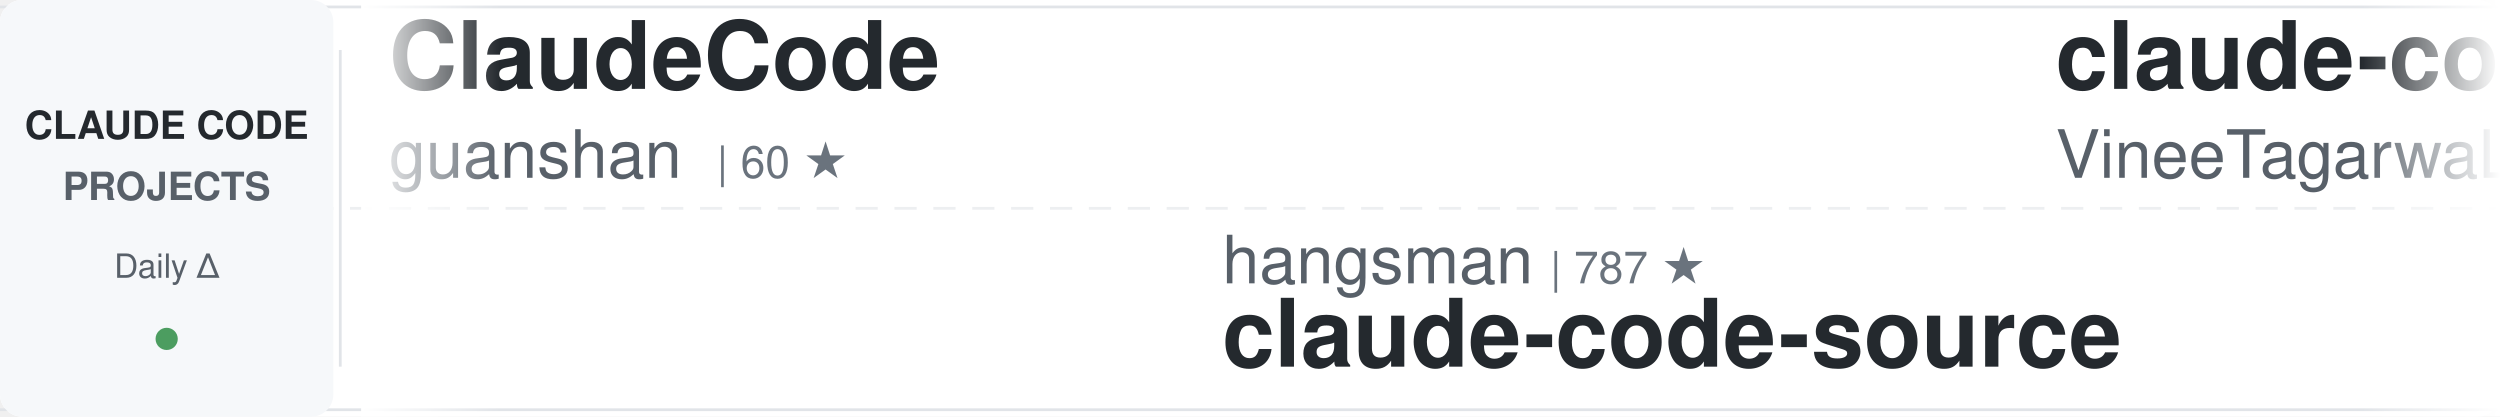
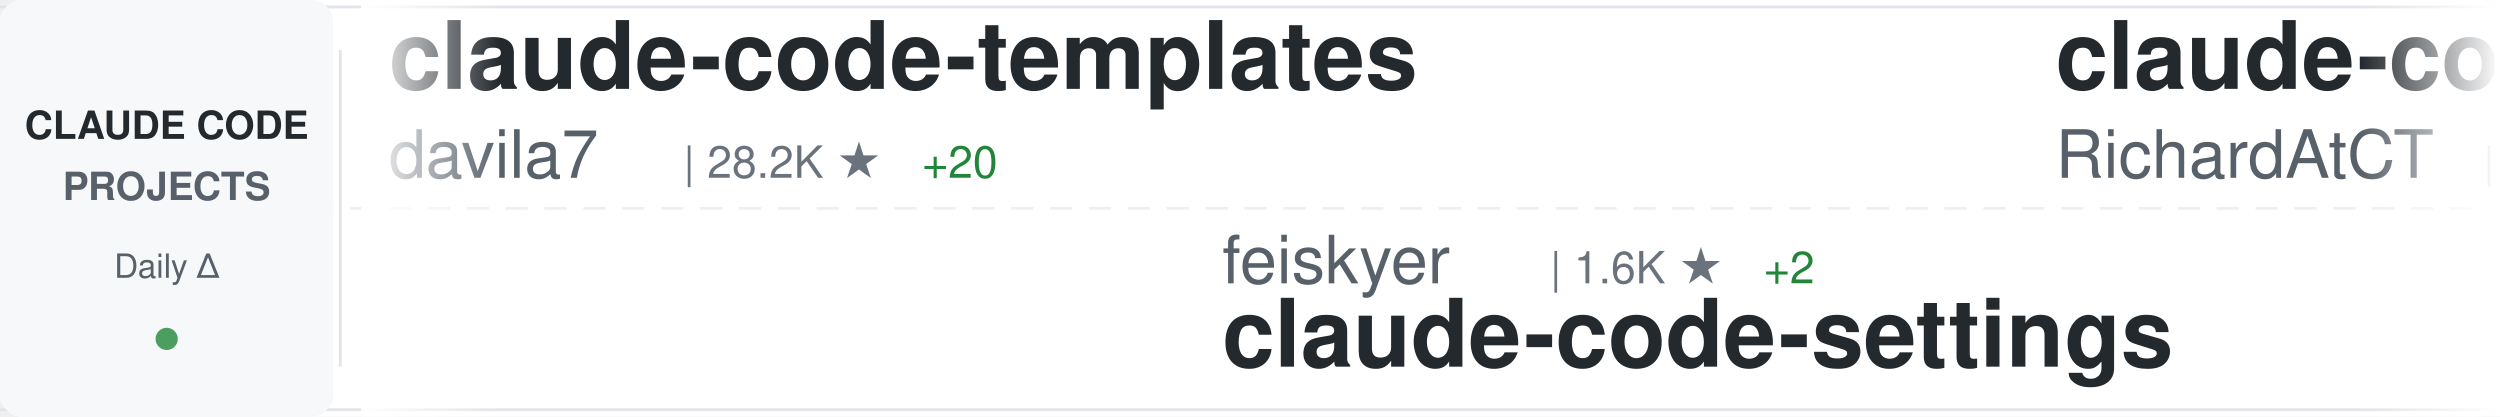
<svg xmlns="http://www.w3.org/2000/svg" width="900" height="150">
  <defs>
    <linearGradient id="awesomeLeftFade" x1="0%" y1="0%" x2="100%" y2="0%">
      <stop offset="0%" style="stop-color:#ffffff;stop-opacity:1" />
      <stop offset="100%" style="stop-color:#ffffff;stop-opacity:0" />
    </linearGradient>
    <linearGradient id="awesomeRightFade" x1="0%" y1="0%" x2="100%" y2="0%">
      <stop offset="0%" style="stop-color:#ffffff;stop-opacity:0" />
      <stop offset="100%" style="stop-color:#ffffff;stop-opacity:1" />
    </linearGradient>
  </defs>
  <rect width="900" height="150" fill="#ffffff" rx="8" />
  <rect x="0" y="2" width="900" height="1" fill="#e1e4e8" />
  <rect x="0" y="147" width="900" height="1" fill="#e1e4e8" />
  <line x1="0" y1="75" x2="900" y2="75" stroke="#e1e4e8" stroke-width="1" stroke-dasharray="8 6" opacity="0.6" />
  <rect x="0" y="0" width="120" height="150" fill="#f6f8fa" rx="8" />
  <text x="60" y="50" font-family="-apple-system, BlinkMacSystemFont, 'Segoe UI', Helvetica, Arial, sans-serif" font-size="14" font-weight="600" fill="#24292e" text-anchor="middle">CLAUDE CODE</text>
  <text x="60" y="72" font-family="-apple-system, BlinkMacSystemFont, 'Segoe UI', Helvetica, Arial, sans-serif" font-size="14" font-weight="600" fill="#586069" text-anchor="middle">PROJECTS</text>
  <text x="60" y="100" font-family="-apple-system, BlinkMacSystemFont, 'Segoe UI', Helvetica, Arial, sans-serif" font-size="12" font-weight="500" fill="#586069" text-anchor="middle">Daily Δ</text>
  <circle cx="60" cy="122" r="4" fill="#22863a" opacity="0.8" />
  <rect x="122" y="18" width="1" height="114" fill="#e1e4e8" />
  <clipPath id="awesomeTickerClip">
    <rect x="130" y="0" width="770" height="150" />
  </clipPath>
  <g clip-path="url(#awesomeTickerClip)">
    <g id="awesomeTickerItems">
      <animateTransform attributeName="transform" attributeType="XML" type="translate" from="0 0" to="-3000 0" dur="54s" repeatCount="indefinite" />
      <g transform="translate(0, 0)">
-         <text x="140" y="32" font-family="-apple-system, BlinkMacSystemFont, 'Segoe UI', Helvetica, Arial, sans-serif" font-size="34" font-weight="600" fill="#24292e">ClaudeCode</text>
-         <text x="140" y="64" font-family="-apple-system, BlinkMacSystemFont, 'Segoe UI', Helvetica, Arial, sans-serif" font-size="24" font-weight="400" fill="#586069">guanshan</text>
-         <text x="258" y="64" font-family="-apple-system, BlinkMacSystemFont, 'Segoe UI', Helvetica, Arial, sans-serif" font-size="16" font-weight="500" fill="#6a737d">| 60 ★</text>
+         <text x="140" y="32" font-family="-apple-system, BlinkMacSystemFont, 'Segoe UI', Helvetica, Arial, sans-serif" font-size="34" font-weight="600" fill="#24292e">claude-code-templates</text>
+         <text x="140" y="64" font-family="-apple-system, BlinkMacSystemFont, 'Segoe UI', Helvetica, Arial, sans-serif" font-size="24" font-weight="400" fill="#586069">davila7</text>
+         <text x="246" y="64" font-family="-apple-system, BlinkMacSystemFont, 'Segoe UI', Helvetica, Arial, sans-serif" font-size="16" font-weight="500" fill="#6a737d">| 28.2K ★</text>
+         <text x="332" y="64" font-family="-apple-system, BlinkMacSystemFont, 'Segoe UI', Helvetica, Arial, sans-serif" font-size="16" font-weight="500" fill="#22863a"> +20</text>
      </g>
      <g transform="translate(300, 0)">
-         <text x="140" y="102" font-family="-apple-system, BlinkMacSystemFont, 'Segoe UI', Helvetica, Arial, sans-serif" font-size="24" font-weight="400" fill="#586069">hangsman</text>
-         <text x="258" y="102" font-family="-apple-system, BlinkMacSystemFont, 'Segoe UI', Helvetica, Arial, sans-serif" font-size="16" font-weight="500" fill="#6a737d">| 787 ★</text>
-         <text x="140" y="132" font-family="-apple-system, BlinkMacSystemFont, 'Segoe UI', Helvetica, Arial, sans-serif" font-size="34" font-weight="600" fill="#24292e">claude-code-source</text>
+         <text x="140" y="102" font-family="-apple-system, BlinkMacSystemFont, 'Segoe UI', Helvetica, Arial, sans-serif" font-size="24" font-weight="400" fill="#586069">feiskyer</text>
+         <text x="258" y="102" font-family="-apple-system, BlinkMacSystemFont, 'Segoe UI', Helvetica, Arial, sans-serif" font-size="16" font-weight="500" fill="#6a737d">| 1.6K ★</text>
+         <text x="335" y="102" font-family="-apple-system, BlinkMacSystemFont, 'Segoe UI', Helvetica, Arial, sans-serif" font-size="16" font-weight="500" fill="#22863a"> +2</text>
+         <text x="140" y="132" font-family="-apple-system, BlinkMacSystemFont, 'Segoe UI', Helvetica, Arial, sans-serif" font-size="34" font-weight="600" fill="#24292e">claude-code-settings</text>
      </g>
      <g transform="translate(600, 0)">
-         <text x="140" y="32" font-family="-apple-system, BlinkMacSystemFont, 'Segoe UI', Helvetica, Arial, sans-serif" font-size="34" font-weight="600" fill="#24292e">claude-code</text>
-         <text x="140" y="64" font-family="-apple-system, BlinkMacSystemFont, 'Segoe UI', Helvetica, Arial, sans-serif" font-size="24" font-weight="400" fill="#586069">VineeTagarwaL-code</text>
-         <text x="378" y="64" font-family="-apple-system, BlinkMacSystemFont, 'Segoe UI', Helvetica, Arial, sans-serif" font-size="16" font-weight="500" fill="#6a737d">| 276 ★</text>
+         <text x="140" y="32" font-family="-apple-system, BlinkMacSystemFont, 'Segoe UI', Helvetica, Arial, sans-serif" font-size="34" font-weight="600" fill="#24292e">claude-code-telegram</text>
+         <text x="140" y="64" font-family="-apple-system, BlinkMacSystemFont, 'Segoe UI', Helvetica, Arial, sans-serif" font-size="24" font-weight="400" fill="#586069">RichardAtCT</text>
+         <text x="294" y="64" font-family="-apple-system, BlinkMacSystemFont, 'Segoe UI', Helvetica, Arial, sans-serif" font-size="16" font-weight="500" fill="#6a737d">| 2.7K ★</text>
+         <text x="371" y="64" font-family="-apple-system, BlinkMacSystemFont, 'Segoe UI', Helvetica, Arial, sans-serif" font-size="16" font-weight="500" fill="#22863a"> +3</text>
      </g>
      <g transform="translate(900, 0)">
-         <text x="140" y="102" font-family="-apple-system, BlinkMacSystemFont, 'Segoe UI', Helvetica, Arial, sans-serif" font-size="24" font-weight="400" fill="#586069">lorryjovens-hub</text>
-         <text x="342" y="102" font-family="-apple-system, BlinkMacSystemFont, 'Segoe UI', Helvetica, Arial, sans-serif" font-size="16" font-weight="500" fill="#6a737d">| 1.6K ★</text>
-         <text x="140" y="132" font-family="-apple-system, BlinkMacSystemFont, 'Segoe UI', Helvetica, Arial, sans-serif" font-size="34" font-weight="600" fill="#24292e">claude-code-rust</text>
+         <text x="140" y="102" font-family="-apple-system, BlinkMacSystemFont, 'Segoe UI', Helvetica, Arial, sans-serif" font-size="24" font-weight="400" fill="#586069">AICoderTudou</text>
+         <text x="306" y="102" font-family="-apple-system, BlinkMacSystemFont, 'Segoe UI', Helvetica, Arial, sans-serif" font-size="16" font-weight="500" fill="#6a737d">| 500 ★</text>
+         <text x="140" y="132" font-family="-apple-system, BlinkMacSystemFont, 'Segoe UI', Helvetica, Arial, sans-serif" font-size="34" font-weight="600" fill="#24292e">claude-code-tudou</text>
      </g>
      <g transform="translate(1200, 0)">
-         <text x="140" y="32" font-family="-apple-system, BlinkMacSystemFont, 'Segoe UI', Helvetica, Arial, sans-serif" font-size="34" font-weight="600" fill="#24292e">CLIProxyAPI</text>
-         <text x="140" y="64" font-family="-apple-system, BlinkMacSystemFont, 'Segoe UI', Helvetica, Arial, sans-serif" font-size="24" font-weight="400" fill="#586069">router-for-me</text>
-         <text x="318" y="64" font-family="-apple-system, BlinkMacSystemFont, 'Segoe UI', Helvetica, Arial, sans-serif" font-size="16" font-weight="500" fill="#6a737d">| 38.0K ★</text>
-         <text x="404" y="64" font-family="-apple-system, BlinkMacSystemFont, 'Segoe UI', Helvetica, Arial, sans-serif" font-size="16" font-weight="500" fill="#22863a"> +73</text>
+         <text x="140" y="32" font-family="-apple-system, BlinkMacSystemFont, 'Segoe UI', Helvetica, Arial, sans-serif" font-size="34" font-weight="600" fill="#24292e">how-claude-code-works</text>
+         <text x="140" y="64" font-family="-apple-system, BlinkMacSystemFont, 'Segoe UI', Helvetica, Arial, sans-serif" font-size="24" font-weight="400" fill="#586069">Windy3f3f3f3f</text>
+         <text x="318" y="64" font-family="-apple-system, BlinkMacSystemFont, 'Segoe UI', Helvetica, Arial, sans-serif" font-size="16" font-weight="500" fill="#6a737d">| 2.7K ★</text>
+         <text x="395" y="64" font-family="-apple-system, BlinkMacSystemFont, 'Segoe UI', Helvetica, Arial, sans-serif" font-size="16" font-weight="500" fill="#22863a"> +5</text>
      </g>
      <g transform="translate(1500, 0)">
-         <text x="140" y="102" font-family="-apple-system, BlinkMacSystemFont, 'Segoe UI', Helvetica, Arial, sans-serif" font-size="24" font-weight="400" fill="#586069">OrcaWhisper</text>
-         <text x="294" y="102" font-family="-apple-system, BlinkMacSystemFont, 'Segoe UI', Helvetica, Arial, sans-serif" font-size="16" font-weight="500" fill="#6a737d">| 79 ★</text>
-         <text x="353" y="102" font-family="-apple-system, BlinkMacSystemFont, 'Segoe UI', Helvetica, Arial, sans-serif" font-size="16" font-weight="500" fill="#22863a"> +1</text>
-         <text x="140" y="132" font-family="-apple-system, BlinkMacSystemFont, 'Segoe UI', Helvetica, Arial, sans-serif" font-size="34" font-weight="600" fill="#24292e">Claude-Code</text>
+         <text x="140" y="102" font-family="-apple-system, BlinkMacSystemFont, 'Segoe UI', Helvetica, Arial, sans-serif" font-size="24" font-weight="400" fill="#586069">zstmfhy</text>
+         <text x="246" y="102" font-family="-apple-system, BlinkMacSystemFont, 'Segoe UI', Helvetica, Arial, sans-serif" font-size="16" font-weight="500" fill="#6a737d">| 190 ★</text>
+         <text x="140" y="132" font-family="-apple-system, BlinkMacSystemFont, 'Segoe UI', Helvetica, Arial, sans-serif" font-size="34" font-weight="600" fill="#24292e">Claude-code</text>
      </g>
      <g transform="translate(1800, 0)">
-         <text x="140" y="32" font-family="-apple-system, BlinkMacSystemFont, 'Segoe UI', Helvetica, Arial, sans-serif" font-size="34" font-weight="600" fill="#24292e">claude-code</text>
-         <text x="140" y="64" font-family="-apple-system, BlinkMacSystemFont, 'Segoe UI', Helvetica, Arial, sans-serif" font-size="24" font-weight="400" fill="#586069">anthropics</text>
-         <text x="282" y="64" font-family="-apple-system, BlinkMacSystemFont, 'Segoe UI', Helvetica, Arial, sans-serif" font-size="16" font-weight="500" fill="#6a737d">| 133.6K ★</text>
-         <text x="377" y="64" font-family="-apple-system, BlinkMacSystemFont, 'Segoe UI', Helvetica, Arial, sans-serif" font-size="16" font-weight="500" fill="#22863a"> +157</text>
+         <text x="140" y="32" font-family="-apple-system, BlinkMacSystemFont, 'Segoe UI', Helvetica, Arial, sans-serif" font-size="34" font-weight="600" fill="#24292e">claude-code-sourcemap</text>
+         <text x="140" y="64" font-family="-apple-system, BlinkMacSystemFont, 'Segoe UI', Helvetica, Arial, sans-serif" font-size="24" font-weight="400" fill="#586069">Hyper66666</text>
+         <text x="282" y="64" font-family="-apple-system, BlinkMacSystemFont, 'Segoe UI', Helvetica, Arial, sans-serif" font-size="16" font-weight="500" fill="#6a737d">| 216 ★</text>
      </g>
      <g transform="translate(2100, 0)">
-         <text x="140" y="102" font-family="-apple-system, BlinkMacSystemFont, 'Segoe UI', Helvetica, Arial, sans-serif" font-size="24" font-weight="400" fill="#586069">Windy3f3f3f3f</text>
-         <text x="318" y="102" font-family="-apple-system, BlinkMacSystemFont, 'Segoe UI', Helvetica, Arial, sans-serif" font-size="16" font-weight="500" fill="#6a737d">| 2.7K ★</text>
-         <text x="395" y="102" font-family="-apple-system, BlinkMacSystemFont, 'Segoe UI', Helvetica, Arial, sans-serif" font-size="16" font-weight="500" fill="#22863a"> +4</text>
-         <text x="140" y="132" font-family="-apple-system, BlinkMacSystemFont, 'Segoe UI', Helvetica, Arial, sans-serif" font-size="34" font-weight="600" fill="#24292e">how-claude-code-works</text>
+         <text x="140" y="102" font-family="-apple-system, BlinkMacSystemFont, 'Segoe UI', Helvetica, Arial, sans-serif" font-size="24" font-weight="400" fill="#586069">https-deeplearning-ai</text>
+         <text x="414" y="102" font-family="-apple-system, BlinkMacSystemFont, 'Segoe UI', Helvetica, Arial, sans-serif" font-size="16" font-weight="500" fill="#6a737d">| 532 ★</text>
+         <text x="140" y="132" font-family="-apple-system, BlinkMacSystemFont, 'Segoe UI', Helvetica, Arial, sans-serif" font-size="34" font-weight="600" fill="#24292e">sc-claude-code-files</text>
      </g>
      <g transform="translate(2400, 0)">
-         <text x="140" y="32" font-family="-apple-system, BlinkMacSystemFont, 'Segoe UI', Helvetica, Arial, sans-serif" font-size="34" font-weight="600" fill="#24292e">claude-code-action</text>
-         <text x="140" y="64" font-family="-apple-system, BlinkMacSystemFont, 'Segoe UI', Helvetica, Arial, sans-serif" font-size="24" font-weight="400" fill="#586069">anthropics</text>
-         <text x="282" y="64" font-family="-apple-system, BlinkMacSystemFont, 'Segoe UI', Helvetica, Arial, sans-serif" font-size="16" font-weight="500" fill="#6a737d">| 8.1K ★</text>
-         <text x="359" y="64" font-family="-apple-system, BlinkMacSystemFont, 'Segoe UI', Helvetica, Arial, sans-serif" font-size="16" font-weight="500" fill="#22863a"> +10</text>
+         <text x="140" y="32" font-family="-apple-system, BlinkMacSystemFont, 'Segoe UI', Helvetica, Arial, sans-serif" font-size="34" font-weight="600" fill="#24292e">claude-code-best-practic...</text>
+         <text x="140" y="64" font-family="-apple-system, BlinkMacSystemFont, 'Segoe UI', Helvetica, Arial, sans-serif" font-size="24" font-weight="400" fill="#586069">shanraisshan</text>
+         <text x="306" y="64" font-family="-apple-system, BlinkMacSystemFont, 'Segoe UI', Helvetica, Arial, sans-serif" font-size="16" font-weight="500" fill="#6a737d">| 58.7K ★</text>
+         <text x="392" y="64" font-family="-apple-system, BlinkMacSystemFont, 'Segoe UI', Helvetica, Arial, sans-serif" font-size="16" font-weight="500" fill="#22863a"> +277</text>
      </g>
      <g transform="translate(2700, 0)">
-         <text x="140" y="102" font-family="-apple-system, BlinkMacSystemFont, 'Segoe UI', Helvetica, Arial, sans-serif" font-size="24" font-weight="400" fill="#586069">FlorianBruniaux</text>
-         <text x="342" y="102" font-family="-apple-system, BlinkMacSystemFont, 'Segoe UI', Helvetica, Arial, sans-serif" font-size="16" font-weight="500" fill="#6a737d">| 5.1K ★</text>
-         <text x="419" y="102" font-family="-apple-system, BlinkMacSystemFont, 'Segoe UI', Helvetica, Arial, sans-serif" font-size="16" font-weight="500" fill="#22863a"> +21</text>
-         <text x="140" y="132" font-family="-apple-system, BlinkMacSystemFont, 'Segoe UI', Helvetica, Arial, sans-serif" font-size="34" font-weight="600" fill="#24292e">claude-code-ultimate-gui...</text>
+         <text x="140" y="102" font-family="-apple-system, BlinkMacSystemFont, 'Segoe UI', Helvetica, Arial, sans-serif" font-size="24" font-weight="400" fill="#586069">ghuntley</text>
+         <text x="258" y="102" font-family="-apple-system, BlinkMacSystemFont, 'Segoe UI', Helvetica, Arial, sans-serif" font-size="16" font-weight="500" fill="#6a737d">| 985 ★</text>
+         <text x="140" y="132" font-family="-apple-system, BlinkMacSystemFont, 'Segoe UI', Helvetica, Arial, sans-serif" font-size="34" font-weight="600" fill="#24292e">claude-code-source-code-...</text>
      </g>
      <g transform="translate(3000, 0)">
-         <text x="140" y="32" font-family="-apple-system, BlinkMacSystemFont, 'Segoe UI', Helvetica, Arial, sans-serif" font-size="34" font-weight="600" fill="#24292e">ClaudeCode</text>
-         <text x="140" y="64" font-family="-apple-system, BlinkMacSystemFont, 'Segoe UI', Helvetica, Arial, sans-serif" font-size="24" font-weight="400" fill="#586069">guanshan</text>
-         <text x="258" y="64" font-family="-apple-system, BlinkMacSystemFont, 'Segoe UI', Helvetica, Arial, sans-serif" font-size="16" font-weight="500" fill="#6a737d">| 60 ★</text>
+         <text x="140" y="32" font-family="-apple-system, BlinkMacSystemFont, 'Segoe UI', Helvetica, Arial, sans-serif" font-size="34" font-weight="600" fill="#24292e">claude-code-templates</text>
+         <text x="140" y="64" font-family="-apple-system, BlinkMacSystemFont, 'Segoe UI', Helvetica, Arial, sans-serif" font-size="24" font-weight="400" fill="#586069">davila7</text>
+         <text x="246" y="64" font-family="-apple-system, BlinkMacSystemFont, 'Segoe UI', Helvetica, Arial, sans-serif" font-size="16" font-weight="500" fill="#6a737d">| 28.2K ★</text>
+         <text x="332" y="64" font-family="-apple-system, BlinkMacSystemFont, 'Segoe UI', Helvetica, Arial, sans-serif" font-size="16" font-weight="500" fill="#22863a"> +20</text>
      </g>
      <g transform="translate(3300, 0)">
-         <text x="140" y="102" font-family="-apple-system, BlinkMacSystemFont, 'Segoe UI', Helvetica, Arial, sans-serif" font-size="24" font-weight="400" fill="#586069">hangsman</text>
-         <text x="258" y="102" font-family="-apple-system, BlinkMacSystemFont, 'Segoe UI', Helvetica, Arial, sans-serif" font-size="16" font-weight="500" fill="#6a737d">| 787 ★</text>
-         <text x="140" y="132" font-family="-apple-system, BlinkMacSystemFont, 'Segoe UI', Helvetica, Arial, sans-serif" font-size="34" font-weight="600" fill="#24292e">claude-code-source</text>
+         <text x="140" y="102" font-family="-apple-system, BlinkMacSystemFont, 'Segoe UI', Helvetica, Arial, sans-serif" font-size="24" font-weight="400" fill="#586069">feiskyer</text>
+         <text x="258" y="102" font-family="-apple-system, BlinkMacSystemFont, 'Segoe UI', Helvetica, Arial, sans-serif" font-size="16" font-weight="500" fill="#6a737d">| 1.6K ★</text>
+         <text x="335" y="102" font-family="-apple-system, BlinkMacSystemFont, 'Segoe UI', Helvetica, Arial, sans-serif" font-size="16" font-weight="500" fill="#22863a"> +2</text>
+         <text x="140" y="132" font-family="-apple-system, BlinkMacSystemFont, 'Segoe UI', Helvetica, Arial, sans-serif" font-size="34" font-weight="600" fill="#24292e">claude-code-settings</text>
      </g>
      <g transform="translate(3600, 0)">
-         <text x="140" y="32" font-family="-apple-system, BlinkMacSystemFont, 'Segoe UI', Helvetica, Arial, sans-serif" font-size="34" font-weight="600" fill="#24292e">claude-code</text>
-         <text x="140" y="64" font-family="-apple-system, BlinkMacSystemFont, 'Segoe UI', Helvetica, Arial, sans-serif" font-size="24" font-weight="400" fill="#586069">VineeTagarwaL-code</text>
-         <text x="378" y="64" font-family="-apple-system, BlinkMacSystemFont, 'Segoe UI', Helvetica, Arial, sans-serif" font-size="16" font-weight="500" fill="#6a737d">| 276 ★</text>
+         <text x="140" y="32" font-family="-apple-system, BlinkMacSystemFont, 'Segoe UI', Helvetica, Arial, sans-serif" font-size="34" font-weight="600" fill="#24292e">claude-code-telegram</text>
+         <text x="140" y="64" font-family="-apple-system, BlinkMacSystemFont, 'Segoe UI', Helvetica, Arial, sans-serif" font-size="24" font-weight="400" fill="#586069">RichardAtCT</text>
+         <text x="294" y="64" font-family="-apple-system, BlinkMacSystemFont, 'Segoe UI', Helvetica, Arial, sans-serif" font-size="16" font-weight="500" fill="#6a737d">| 2.7K ★</text>
+         <text x="371" y="64" font-family="-apple-system, BlinkMacSystemFont, 'Segoe UI', Helvetica, Arial, sans-serif" font-size="16" font-weight="500" fill="#22863a"> +3</text>
      </g>
      <g transform="translate(3900, 0)">
-         <text x="140" y="102" font-family="-apple-system, BlinkMacSystemFont, 'Segoe UI', Helvetica, Arial, sans-serif" font-size="24" font-weight="400" fill="#586069">lorryjovens-hub</text>
-         <text x="342" y="102" font-family="-apple-system, BlinkMacSystemFont, 'Segoe UI', Helvetica, Arial, sans-serif" font-size="16" font-weight="500" fill="#6a737d">| 1.6K ★</text>
-         <text x="140" y="132" font-family="-apple-system, BlinkMacSystemFont, 'Segoe UI', Helvetica, Arial, sans-serif" font-size="34" font-weight="600" fill="#24292e">claude-code-rust</text>
+         <text x="140" y="102" font-family="-apple-system, BlinkMacSystemFont, 'Segoe UI', Helvetica, Arial, sans-serif" font-size="24" font-weight="400" fill="#586069">AICoderTudou</text>
+         <text x="306" y="102" font-family="-apple-system, BlinkMacSystemFont, 'Segoe UI', Helvetica, Arial, sans-serif" font-size="16" font-weight="500" fill="#6a737d">| 500 ★</text>
+         <text x="140" y="132" font-family="-apple-system, BlinkMacSystemFont, 'Segoe UI', Helvetica, Arial, sans-serif" font-size="34" font-weight="600" fill="#24292e">claude-code-tudou</text>
      </g>
    </g>
  </g>
  <rect x="130" y="0" width="50" height="150" fill="url(#awesomeLeftFade)" />
  <rect x="850" y="0" width="50" height="150" fill="url(#awesomeRightFade)" />
</svg>
